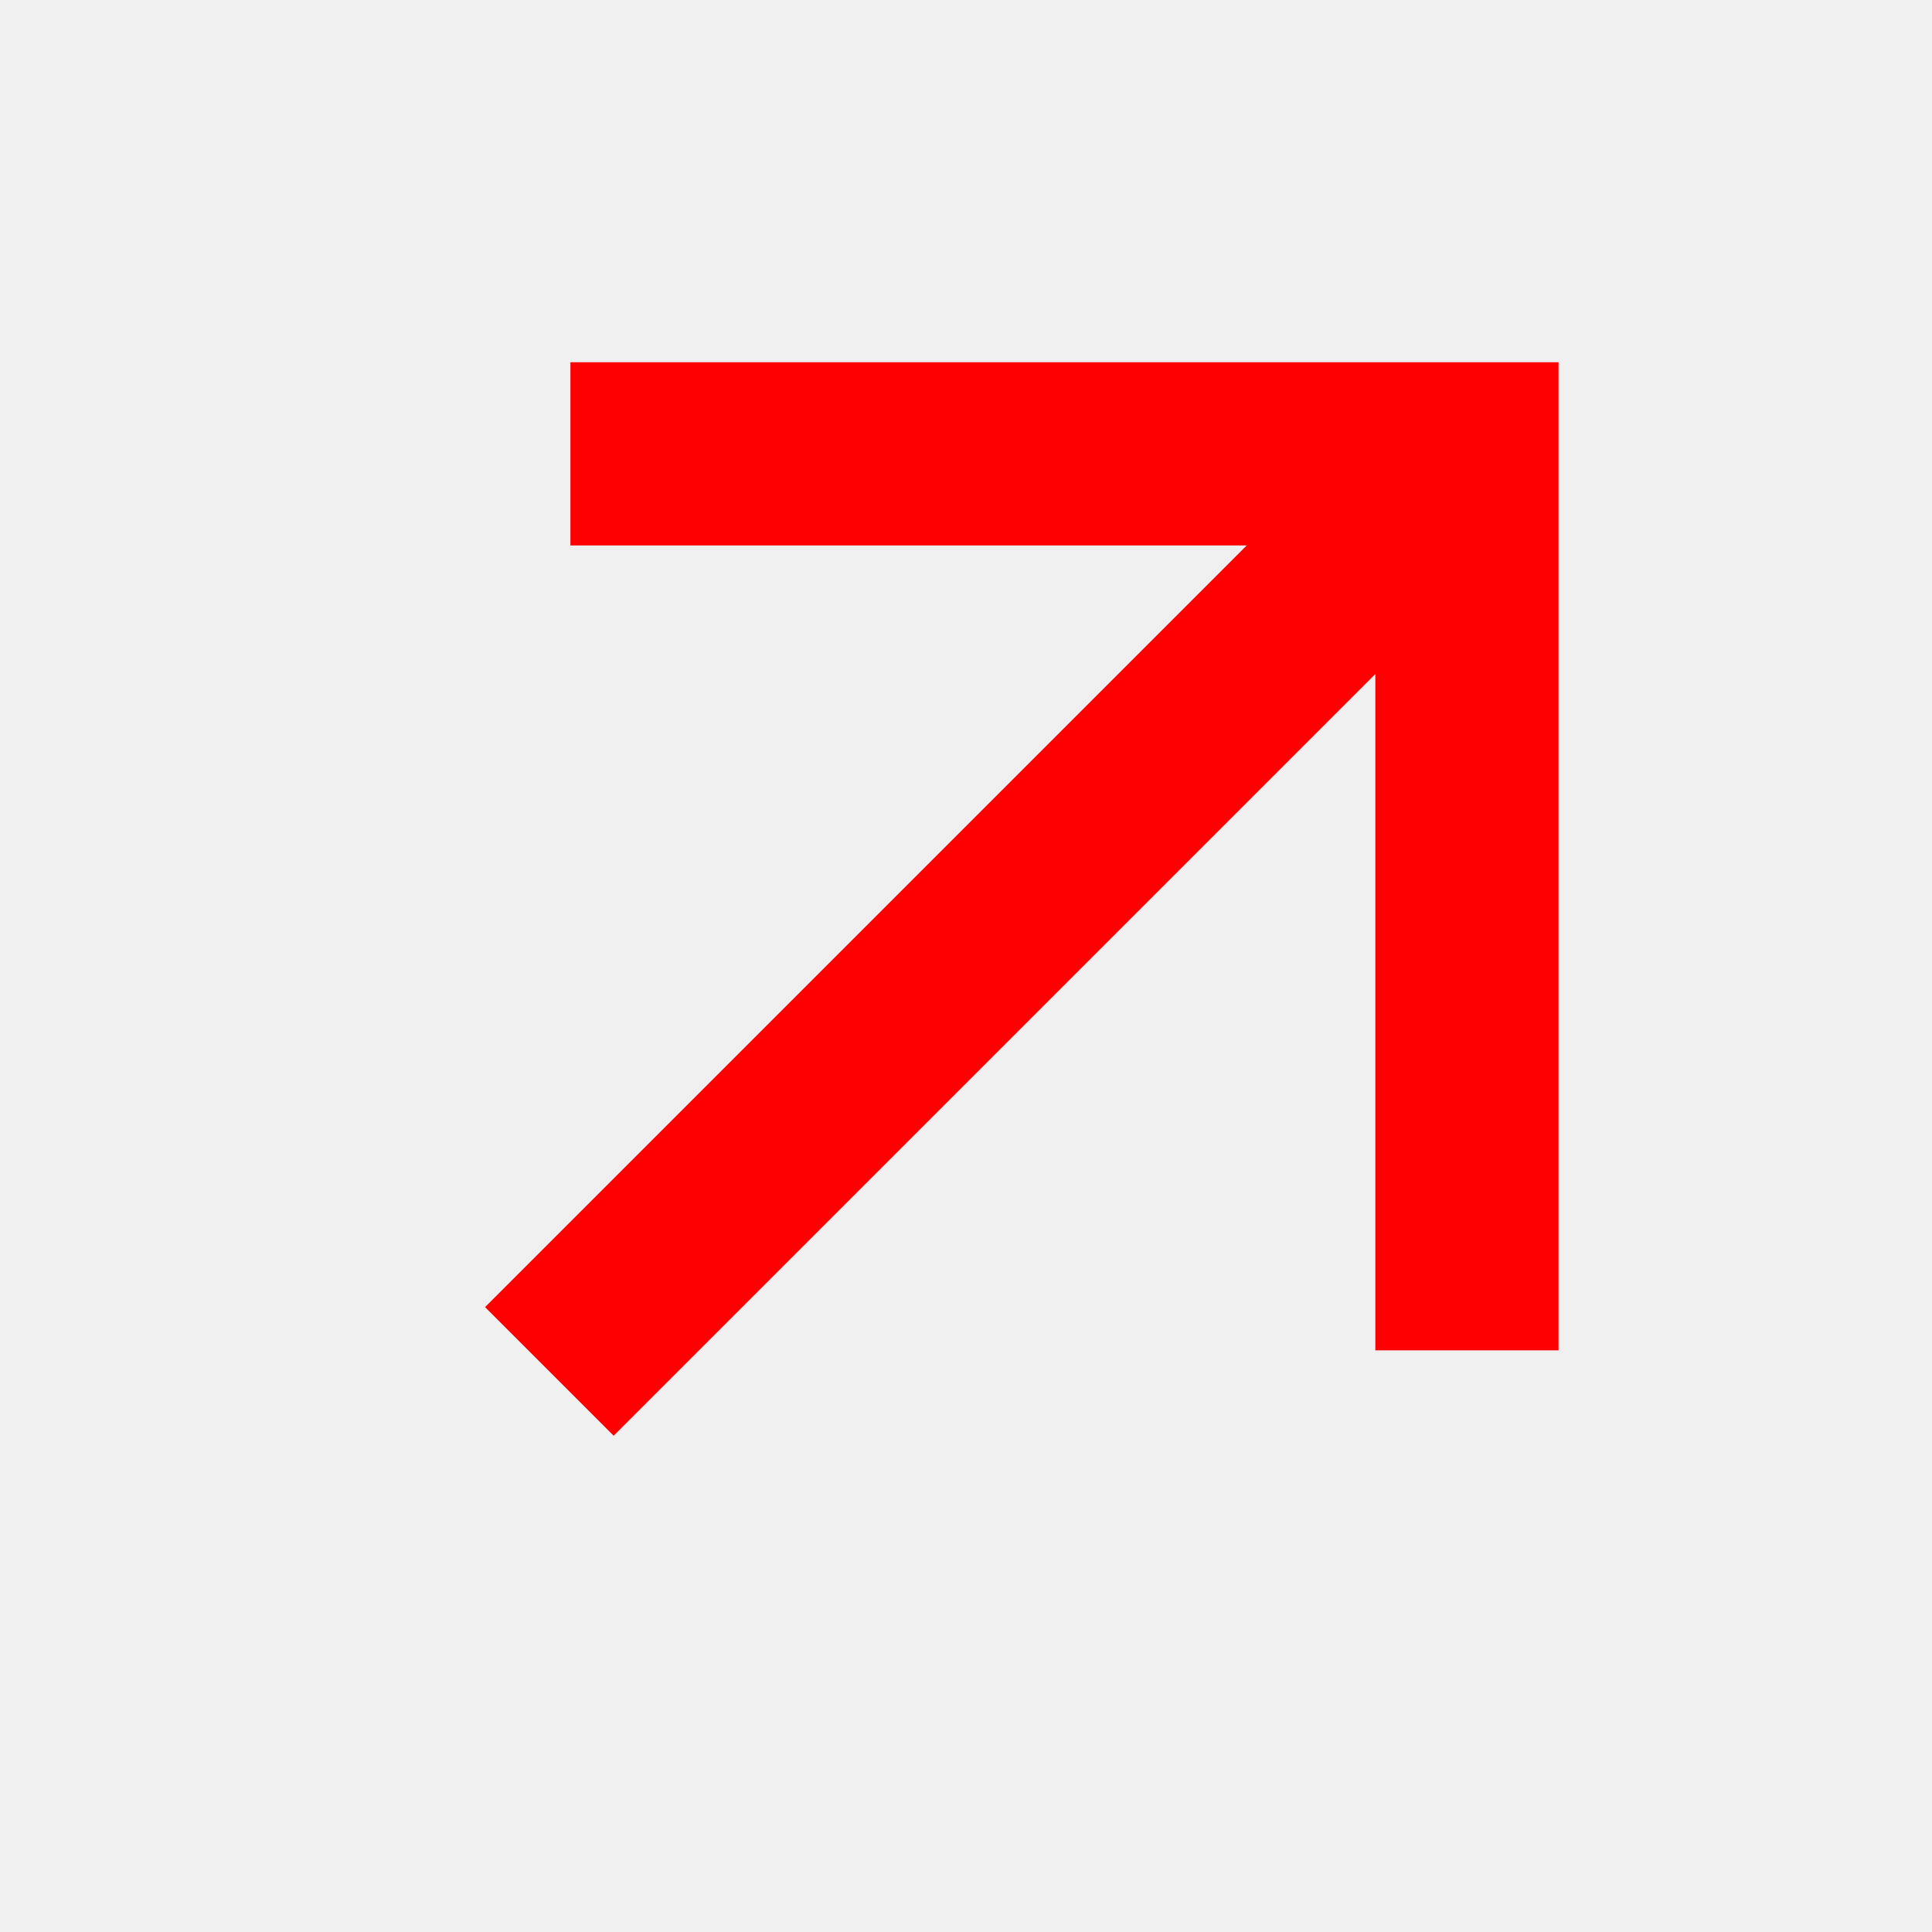
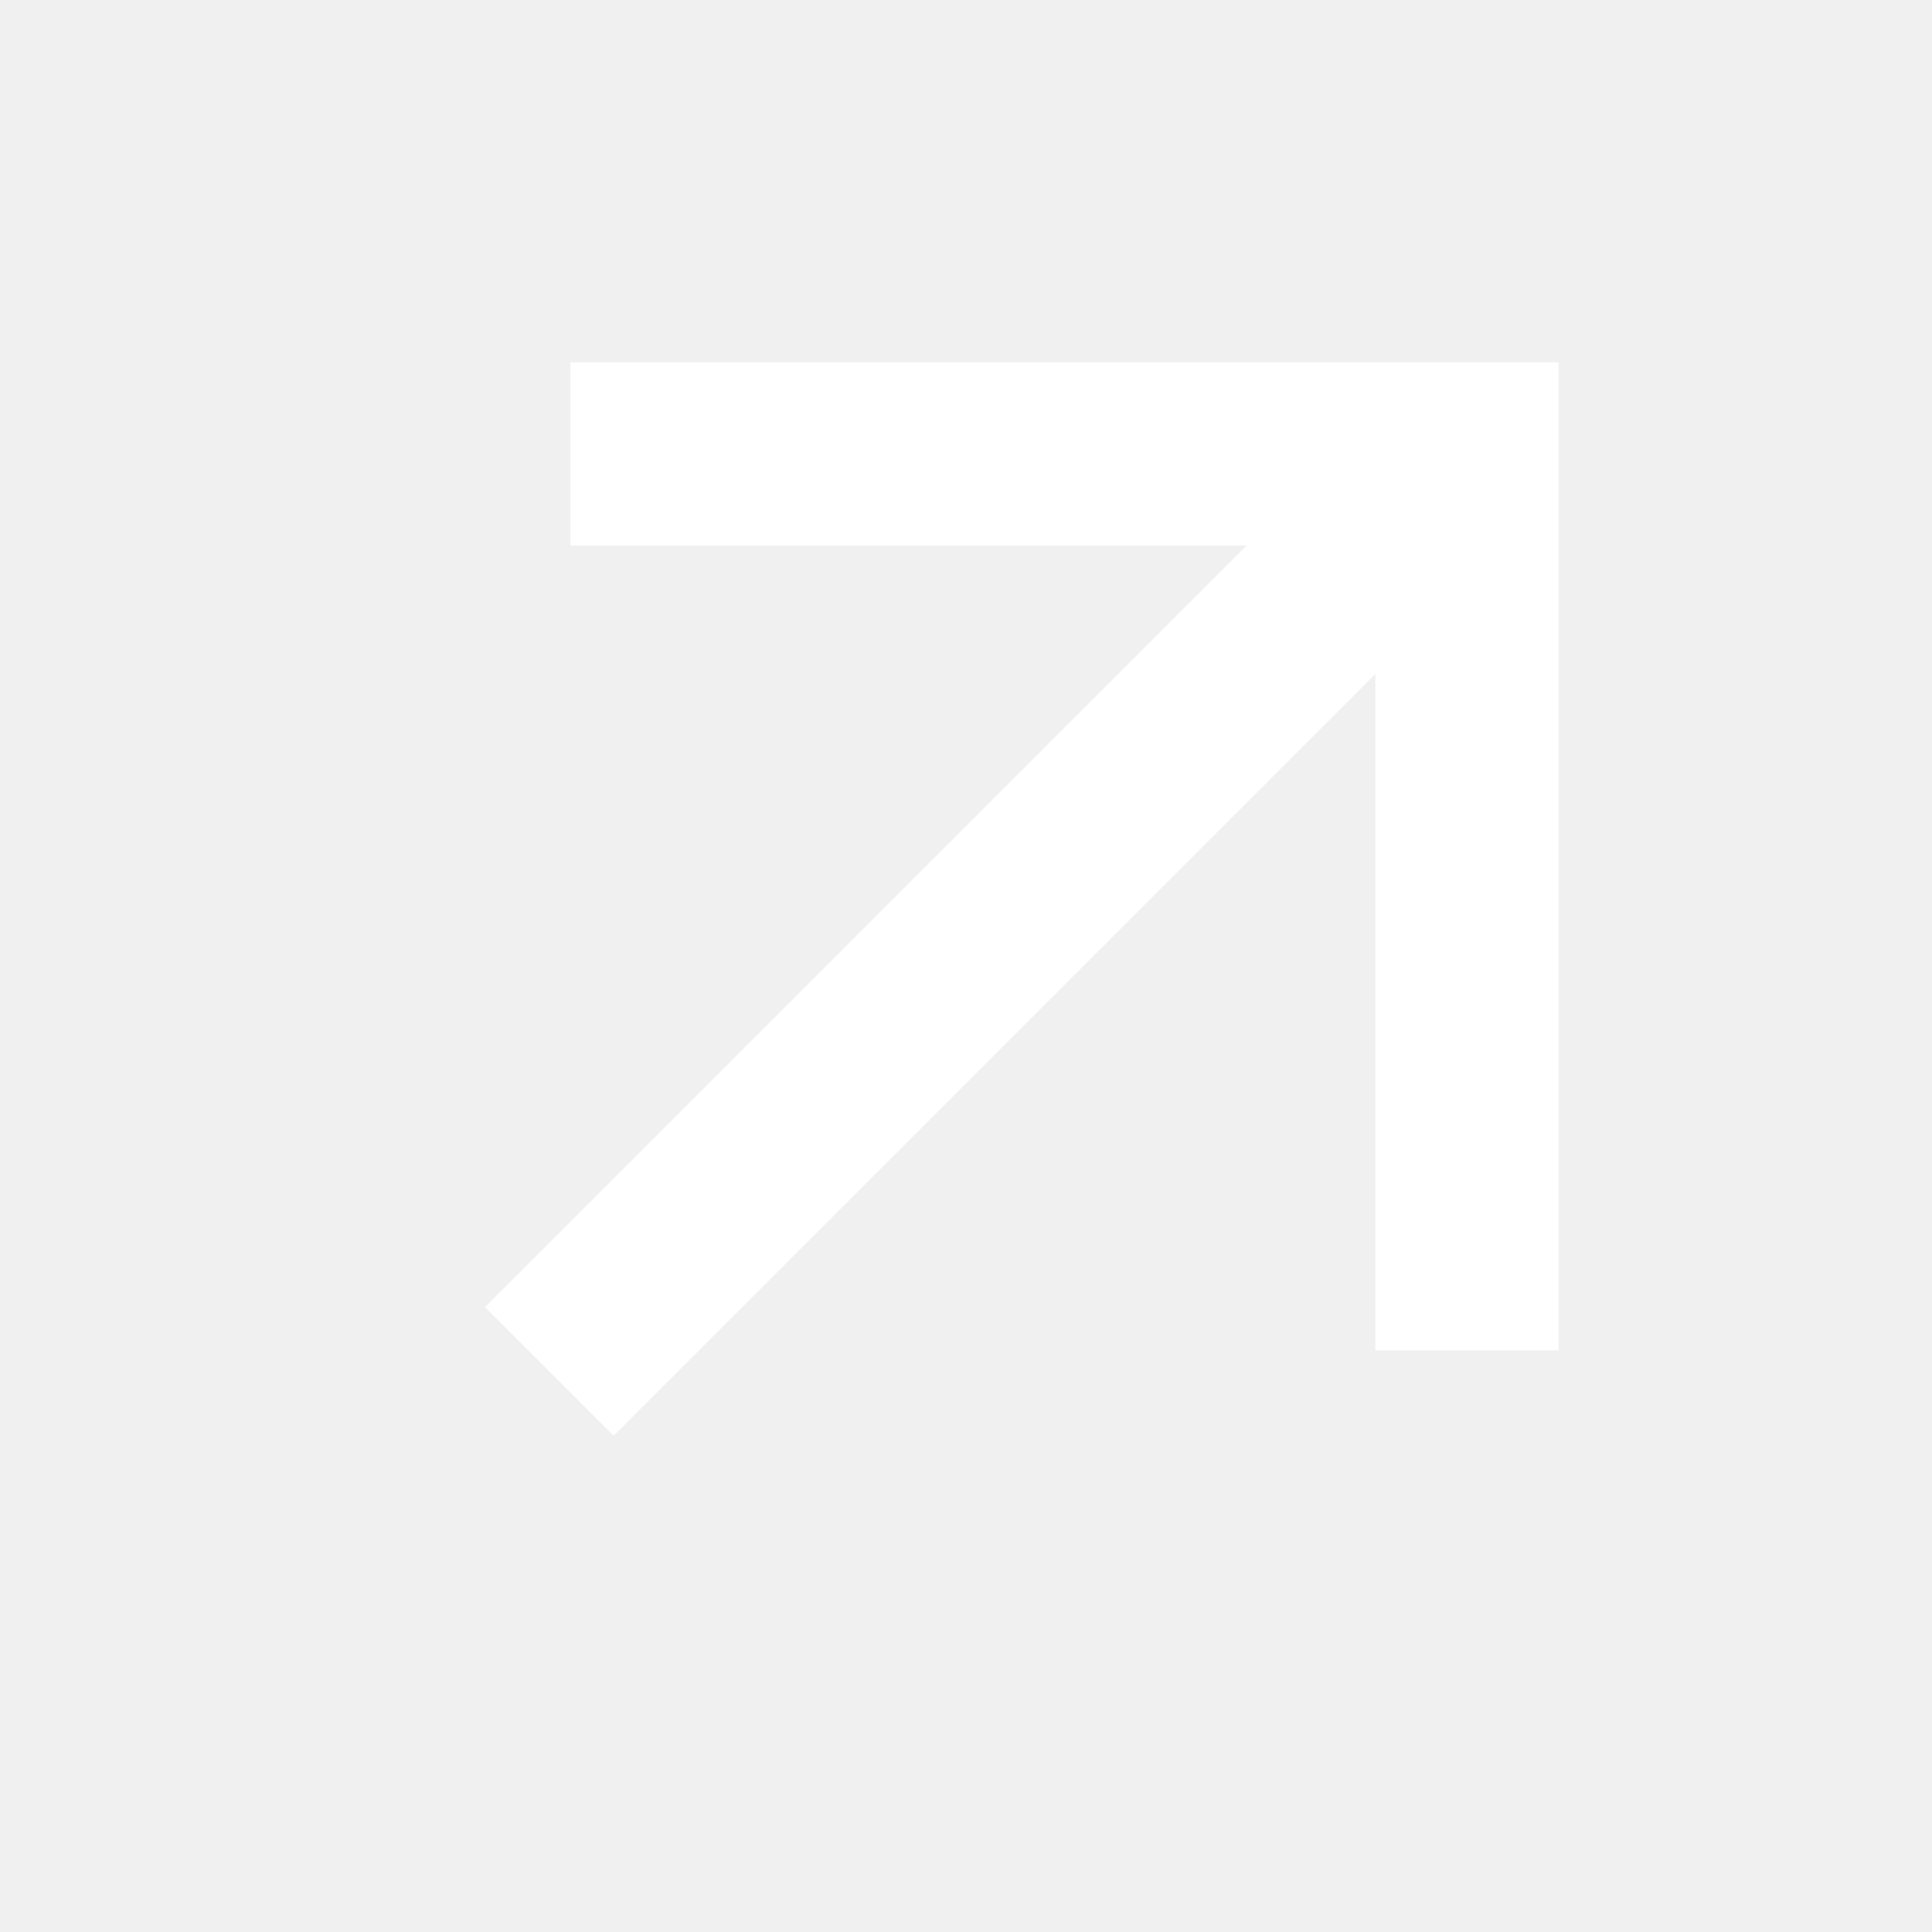
<svg xmlns="http://www.w3.org/2000/svg" width="16" height="16" viewBox="0 0 16 16" fill="none">
-   <path d="M5.082 11.89L4.017 10.825L10.325 4.517H4.724V3H12.907V11.183H11.39V5.582L5.082 11.89Z" fill="red" />
+   <path d="M5.082 11.89L4.017 10.825L10.325 4.517H4.724V3H12.907V11.183H11.39V5.582L5.082 11.89Z" fill="white" />
</svg>
